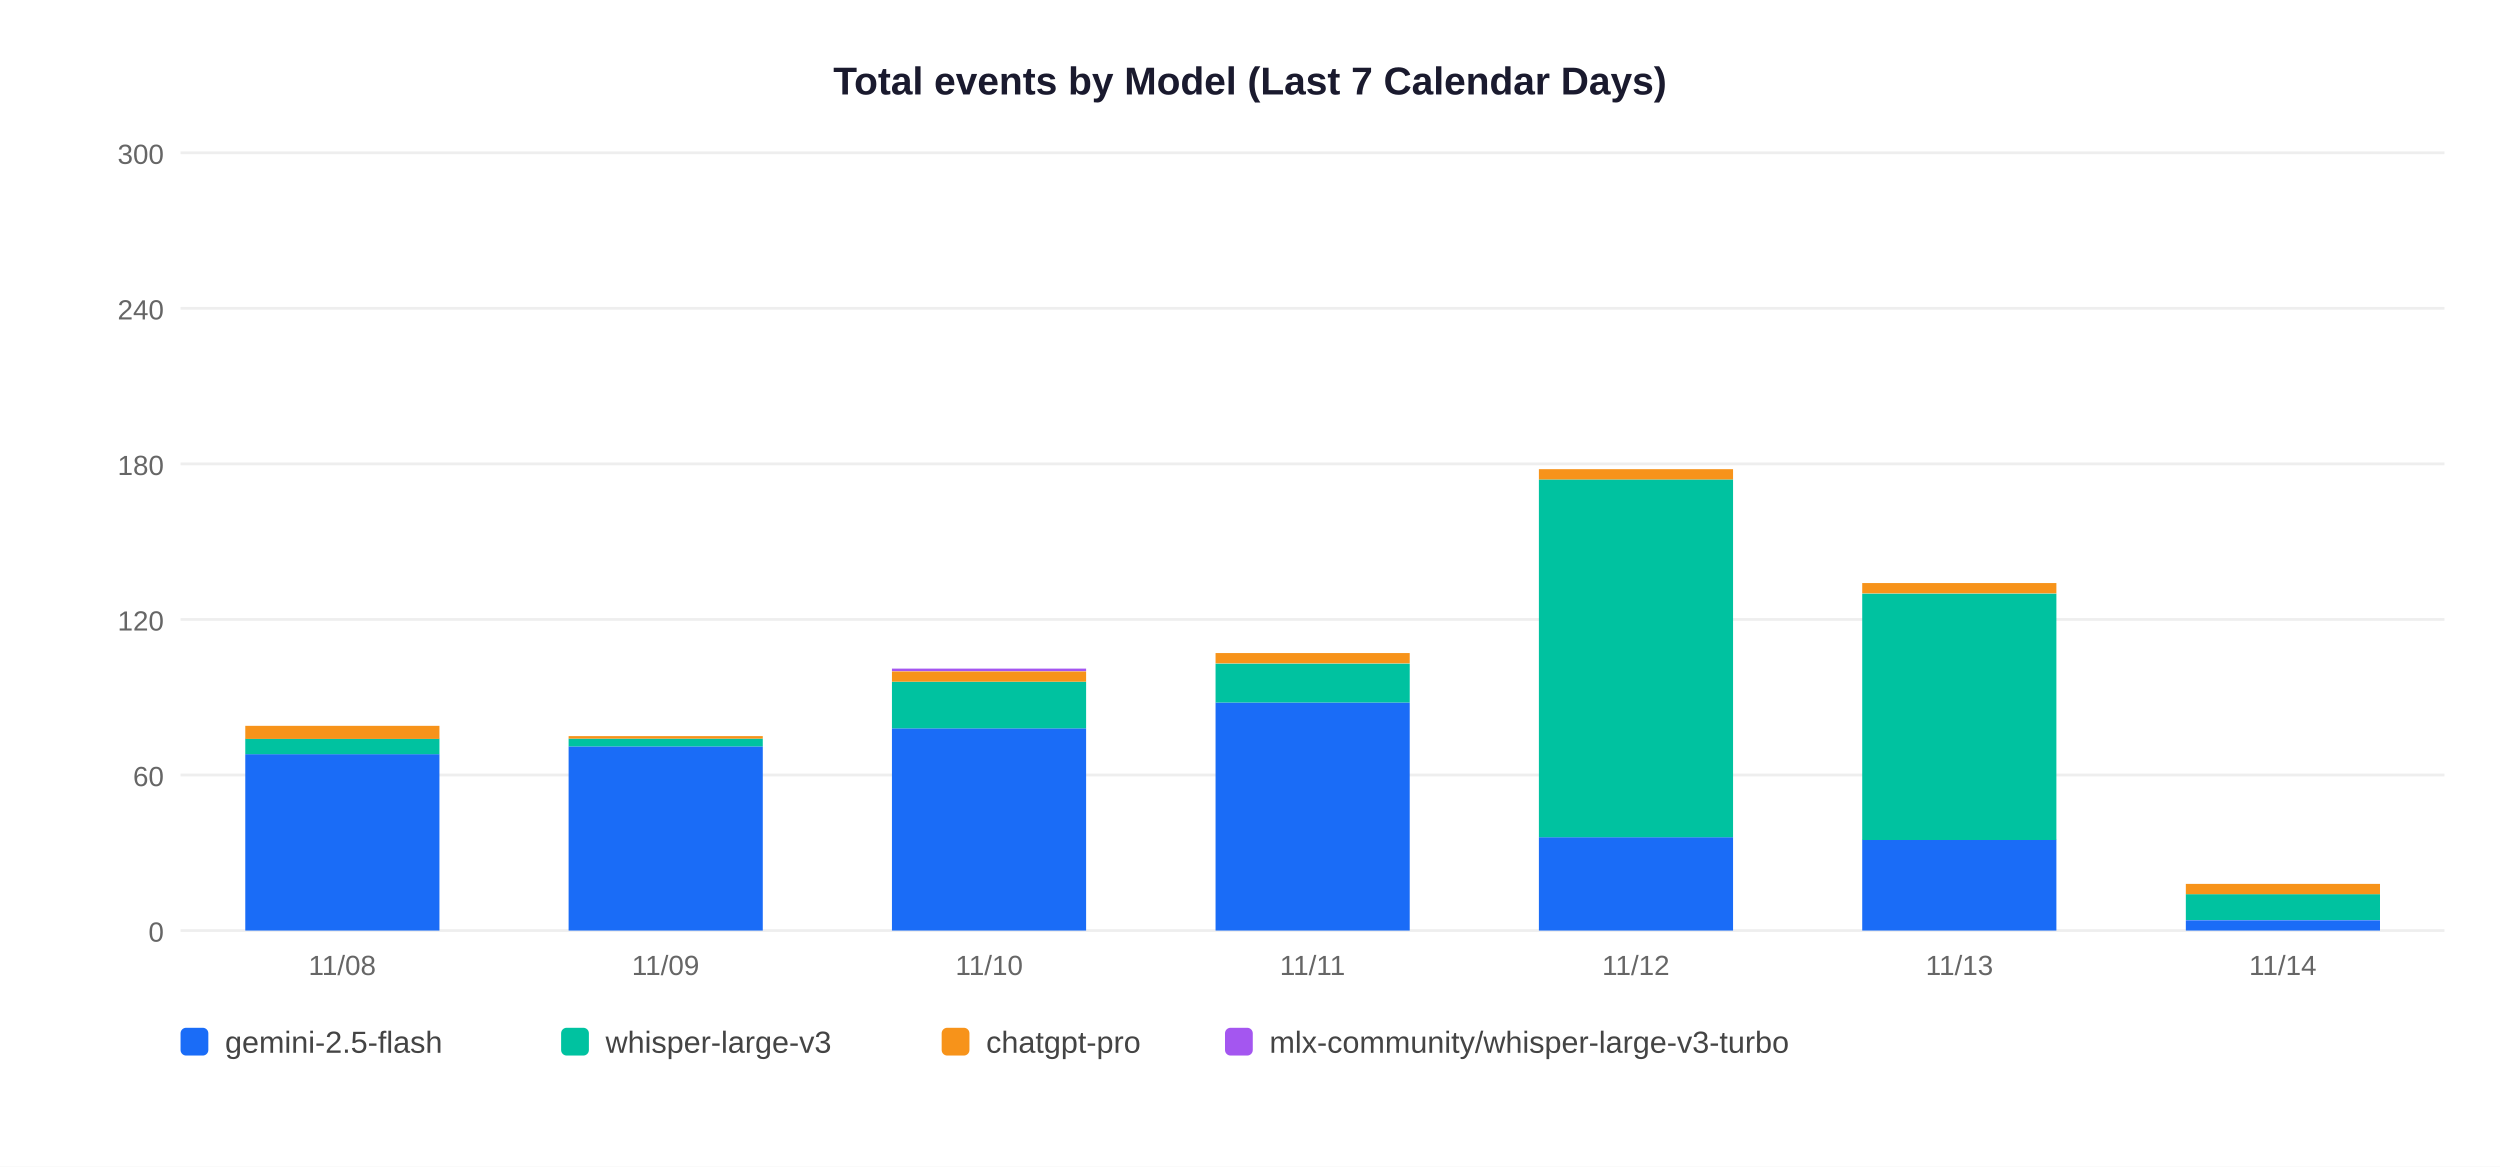
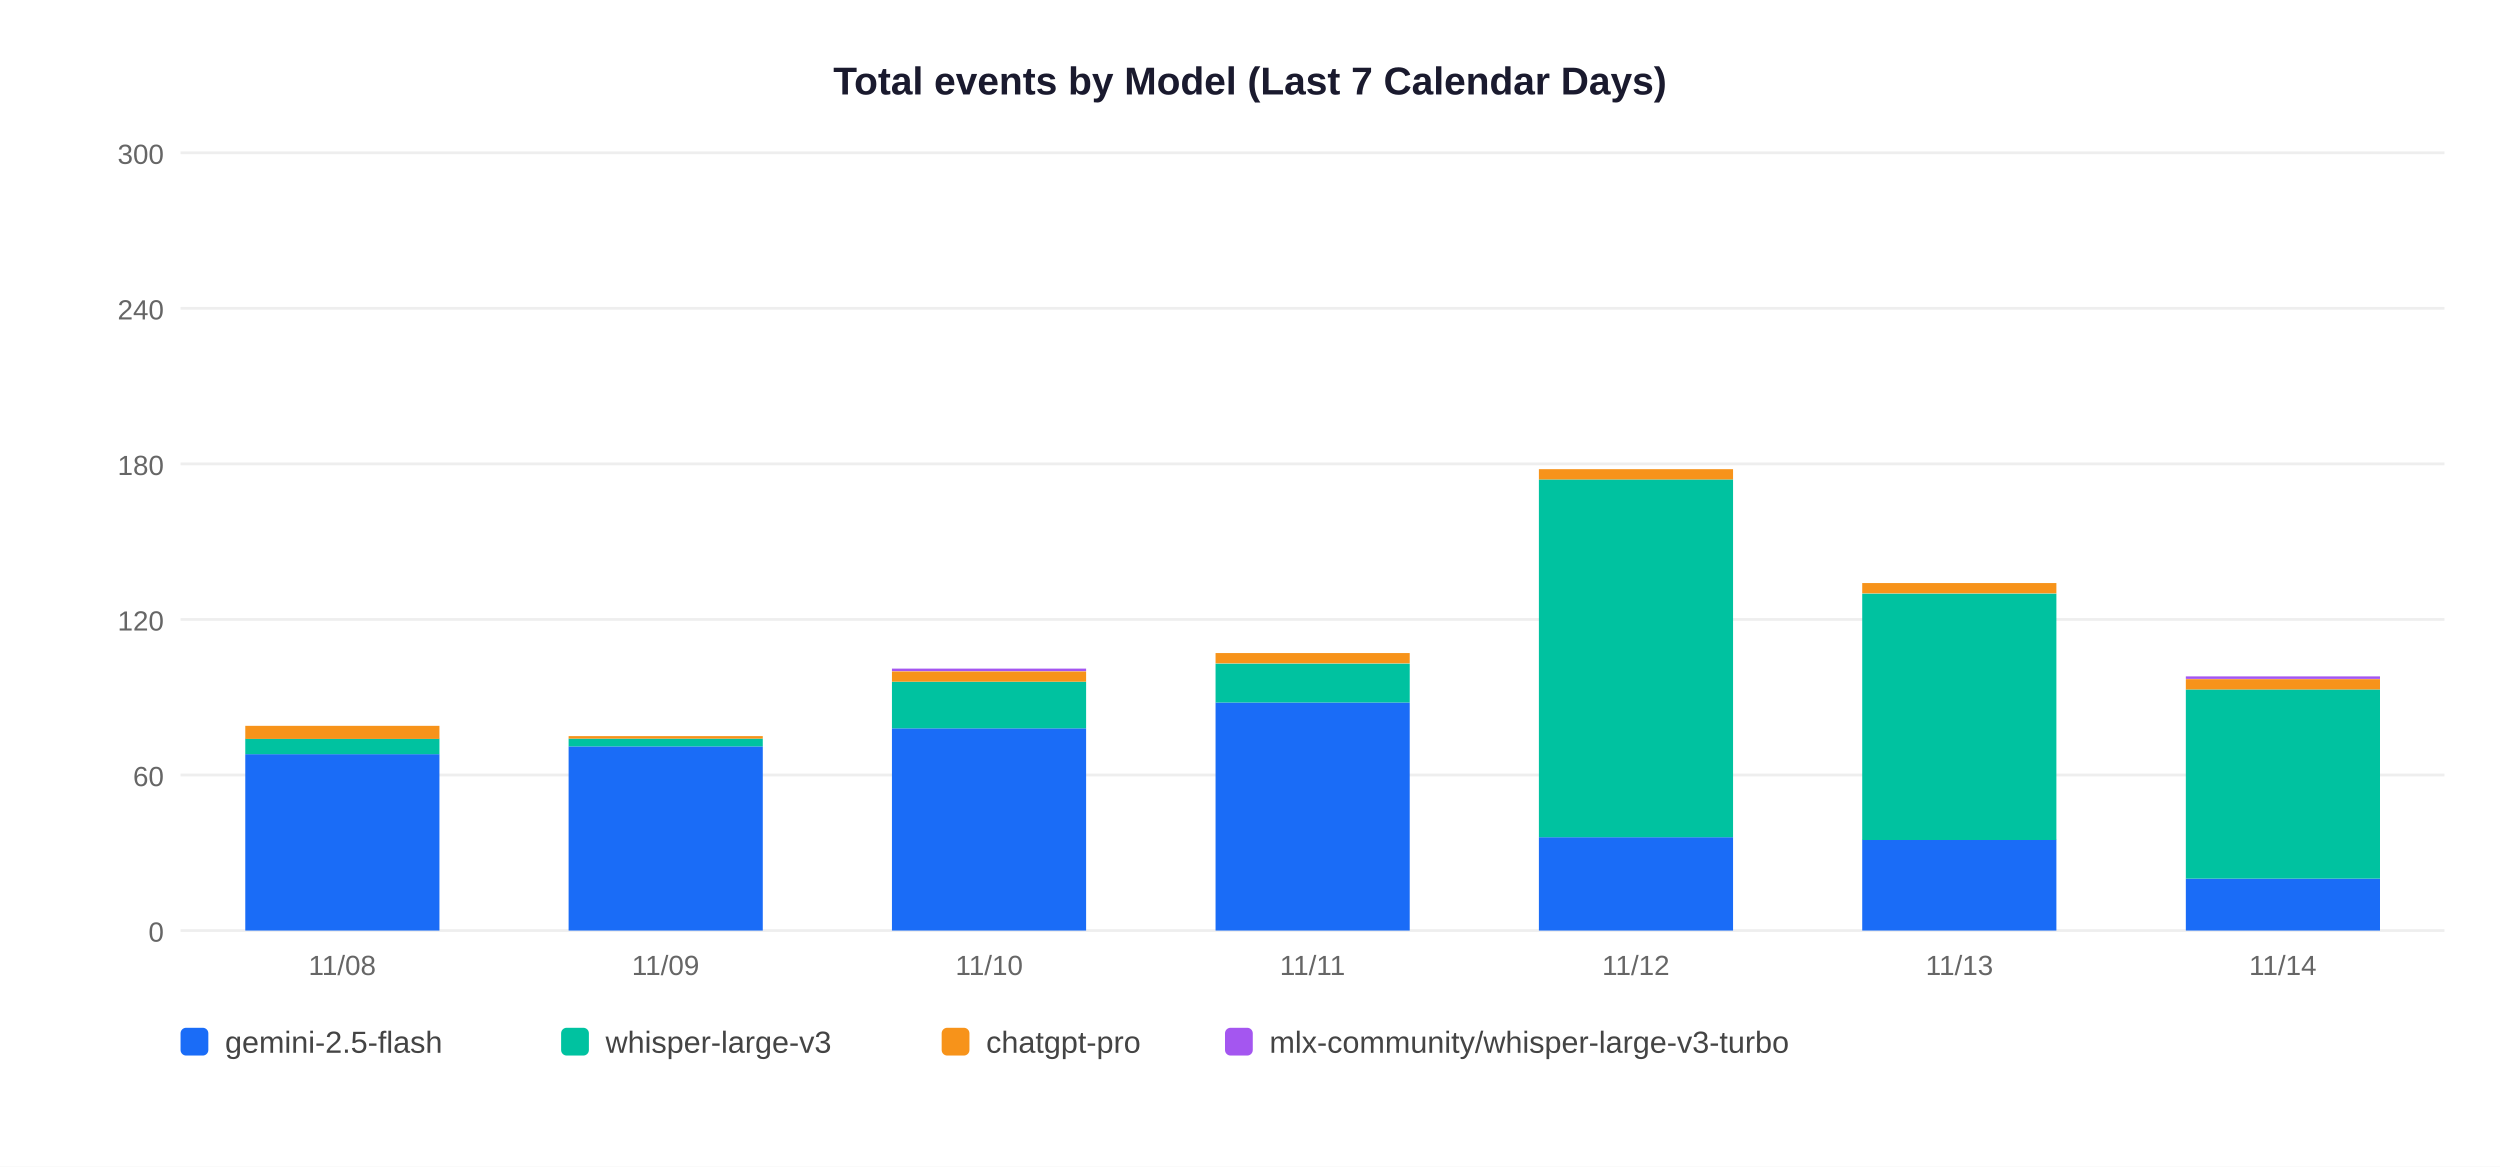
<svg xmlns="http://www.w3.org/2000/svg" width="900" height="420">
  <rect width="900" height="420" fill="white" />
  <text x="450" y="34" text-anchor="middle" font-size="14" font-weight="bold" font-family="Arial,sans-serif" fill="#1a1a2e">Total events by Model (Last 7 Calendar Days)</text>
  <line x1="65" y1="335" x2="880" y2="335" stroke="#EEEEEE" stroke-width="1" />
  <text x="59" y="339" text-anchor="end" font-size="10" font-family="Arial,sans-serif" fill="#666">0</text>
  <line x1="65" y1="279" x2="880" y2="279" stroke="#EEEEEE" stroke-width="1" />
  <text x="59" y="283" text-anchor="end" font-size="10" font-family="Arial,sans-serif" fill="#666">60</text>
  <line x1="65" y1="223" x2="880" y2="223" stroke="#EEEEEE" stroke-width="1" />
  <text x="59" y="227" text-anchor="end" font-size="10" font-family="Arial,sans-serif" fill="#666">120</text>
  <line x1="65" y1="167" x2="880" y2="167" stroke="#EEEEEE" stroke-width="1" />
  <text x="59" y="171" text-anchor="end" font-size="10" font-family="Arial,sans-serif" fill="#666">180</text>
  <line x1="65" y1="111" x2="880" y2="111" stroke="#EEEEEE" stroke-width="1" />
  <text x="59" y="115" text-anchor="end" font-size="10" font-family="Arial,sans-serif" fill="#666">240</text>
  <line x1="65" y1="55" x2="880" y2="55" stroke="#EEEEEE" stroke-width="1" />
  <text x="59" y="59" text-anchor="end" font-size="10" font-family="Arial,sans-serif" fill="#666">300</text>
  <rect x="88.3" y="271.5" width="69.9" height="63.5" fill="#1A6CF7" />
  <rect x="88.3" y="265.9" width="69.9" height="5.6" fill="#00C2A0" />
  <rect x="88.3" y="261.3" width="69.9" height="4.7" fill="#F7931A" />
  <text x="123.2" y="351" text-anchor="middle" font-size="10" font-family="Arial,sans-serif" fill="#666">11/08</text>
  <rect x="204.7" y="268.7" width="69.9" height="66.3" fill="#1A6CF7" />
  <rect x="204.7" y="265.9" width="69.9" height="2.8" fill="#00C2A0" />
  <rect x="204.7" y="265.0" width="69.9" height="0.9" fill="#F7931A" />
  <text x="239.6" y="351" text-anchor="middle" font-size="10" font-family="Arial,sans-serif" fill="#666">11/09</text>
  <rect x="321.1" y="262.2" width="69.9" height="72.8" fill="#1A6CF7" />
  <rect x="321.1" y="245.4" width="69.9" height="16.8" fill="#00C2A0" />
  <rect x="321.1" y="241.7" width="69.9" height="3.7" fill="#F7931A" />
  <rect x="321.1" y="240.7" width="69.9" height="0.9" fill="#A456F0" />
  <text x="356.1" y="351" text-anchor="middle" font-size="10" font-family="Arial,sans-serif" fill="#666">11/10</text>
  <rect x="437.6" y="252.9" width="69.9" height="82.1" fill="#1A6CF7" />
  <rect x="437.6" y="238.9" width="69.9" height="14.0" fill="#00C2A0" />
  <rect x="437.6" y="235.1" width="69.9" height="3.7" fill="#F7931A" />
  <text x="472.5" y="351" text-anchor="middle" font-size="10" font-family="Arial,sans-serif" fill="#666">11/11</text>
  <rect x="554.0" y="301.4" width="69.9" height="33.6" fill="#1A6CF7" />
  <rect x="554.0" y="172.6" width="69.9" height="128.8" fill="#00C2A0" />
  <rect x="554.0" y="168.9" width="69.9" height="3.7" fill="#F7931A" />
  <text x="588.9" y="351" text-anchor="middle" font-size="10" font-family="Arial,sans-serif" fill="#666">11/12</text>
  <rect x="670.4" y="302.3" width="69.9" height="32.7" fill="#1A6CF7" />
  <rect x="670.4" y="213.7" width="69.9" height="88.7" fill="#00C2A0" />
  <rect x="670.4" y="209.9" width="69.9" height="3.7" fill="#F7931A" />
  <text x="705.4" y="351" text-anchor="middle" font-size="10" font-family="Arial,sans-serif" fill="#666">11/13</text>
-   <rect x="786.9" y="331.3" width="69.9" height="3.7" fill="#1A6CF7" />
-   <rect x="786.9" y="321.9" width="69.9" height="9.3" fill="#00C2A0" />
-   <rect x="786.9" y="318.2" width="69.9" height="3.7" fill="#F7931A" />
+   <rect x="786.9" y="316.3" width="69.9" height="18.7" fill="#1A6CF7" />
+   <rect x="786.9" y="248.2" width="69.9" height="68.1" fill="#00C2A0" />
+   <rect x="786.9" y="244.5" width="69.9" height="3.7" fill="#F7931A" />
+   <rect x="786.9" y="243.5" width="69.9" height="0.9" fill="#A456F0" />
  <text x="821.8" y="351" text-anchor="middle" font-size="10" font-family="Arial,sans-serif" fill="#666">11/14</text>
  <rect x="65" y="370" width="10" height="10" rx="2" fill="#1A6CF7" />
  <text x="81" y="379" font-size="11" font-family="Arial,sans-serif" fill="#444">gemini-2.5-flash</text>
  <rect x="202" y="370" width="10" height="10" rx="2" fill="#00C2A0" />
  <text x="218" y="379" font-size="11" font-family="Arial,sans-serif" fill="#444">whisper-large-v3</text>
  <rect x="339" y="370" width="10" height="10" rx="2" fill="#F7931A" />
  <text x="355" y="379" font-size="11" font-family="Arial,sans-serif" fill="#444">chatgpt-pro</text>
  <rect x="441" y="370" width="10" height="10" rx="2" fill="#A456F0" />
  <text x="457" y="379" font-size="11" font-family="Arial,sans-serif" fill="#444">mlx-community/whisper-large-v3-turbo</text>
</svg>
